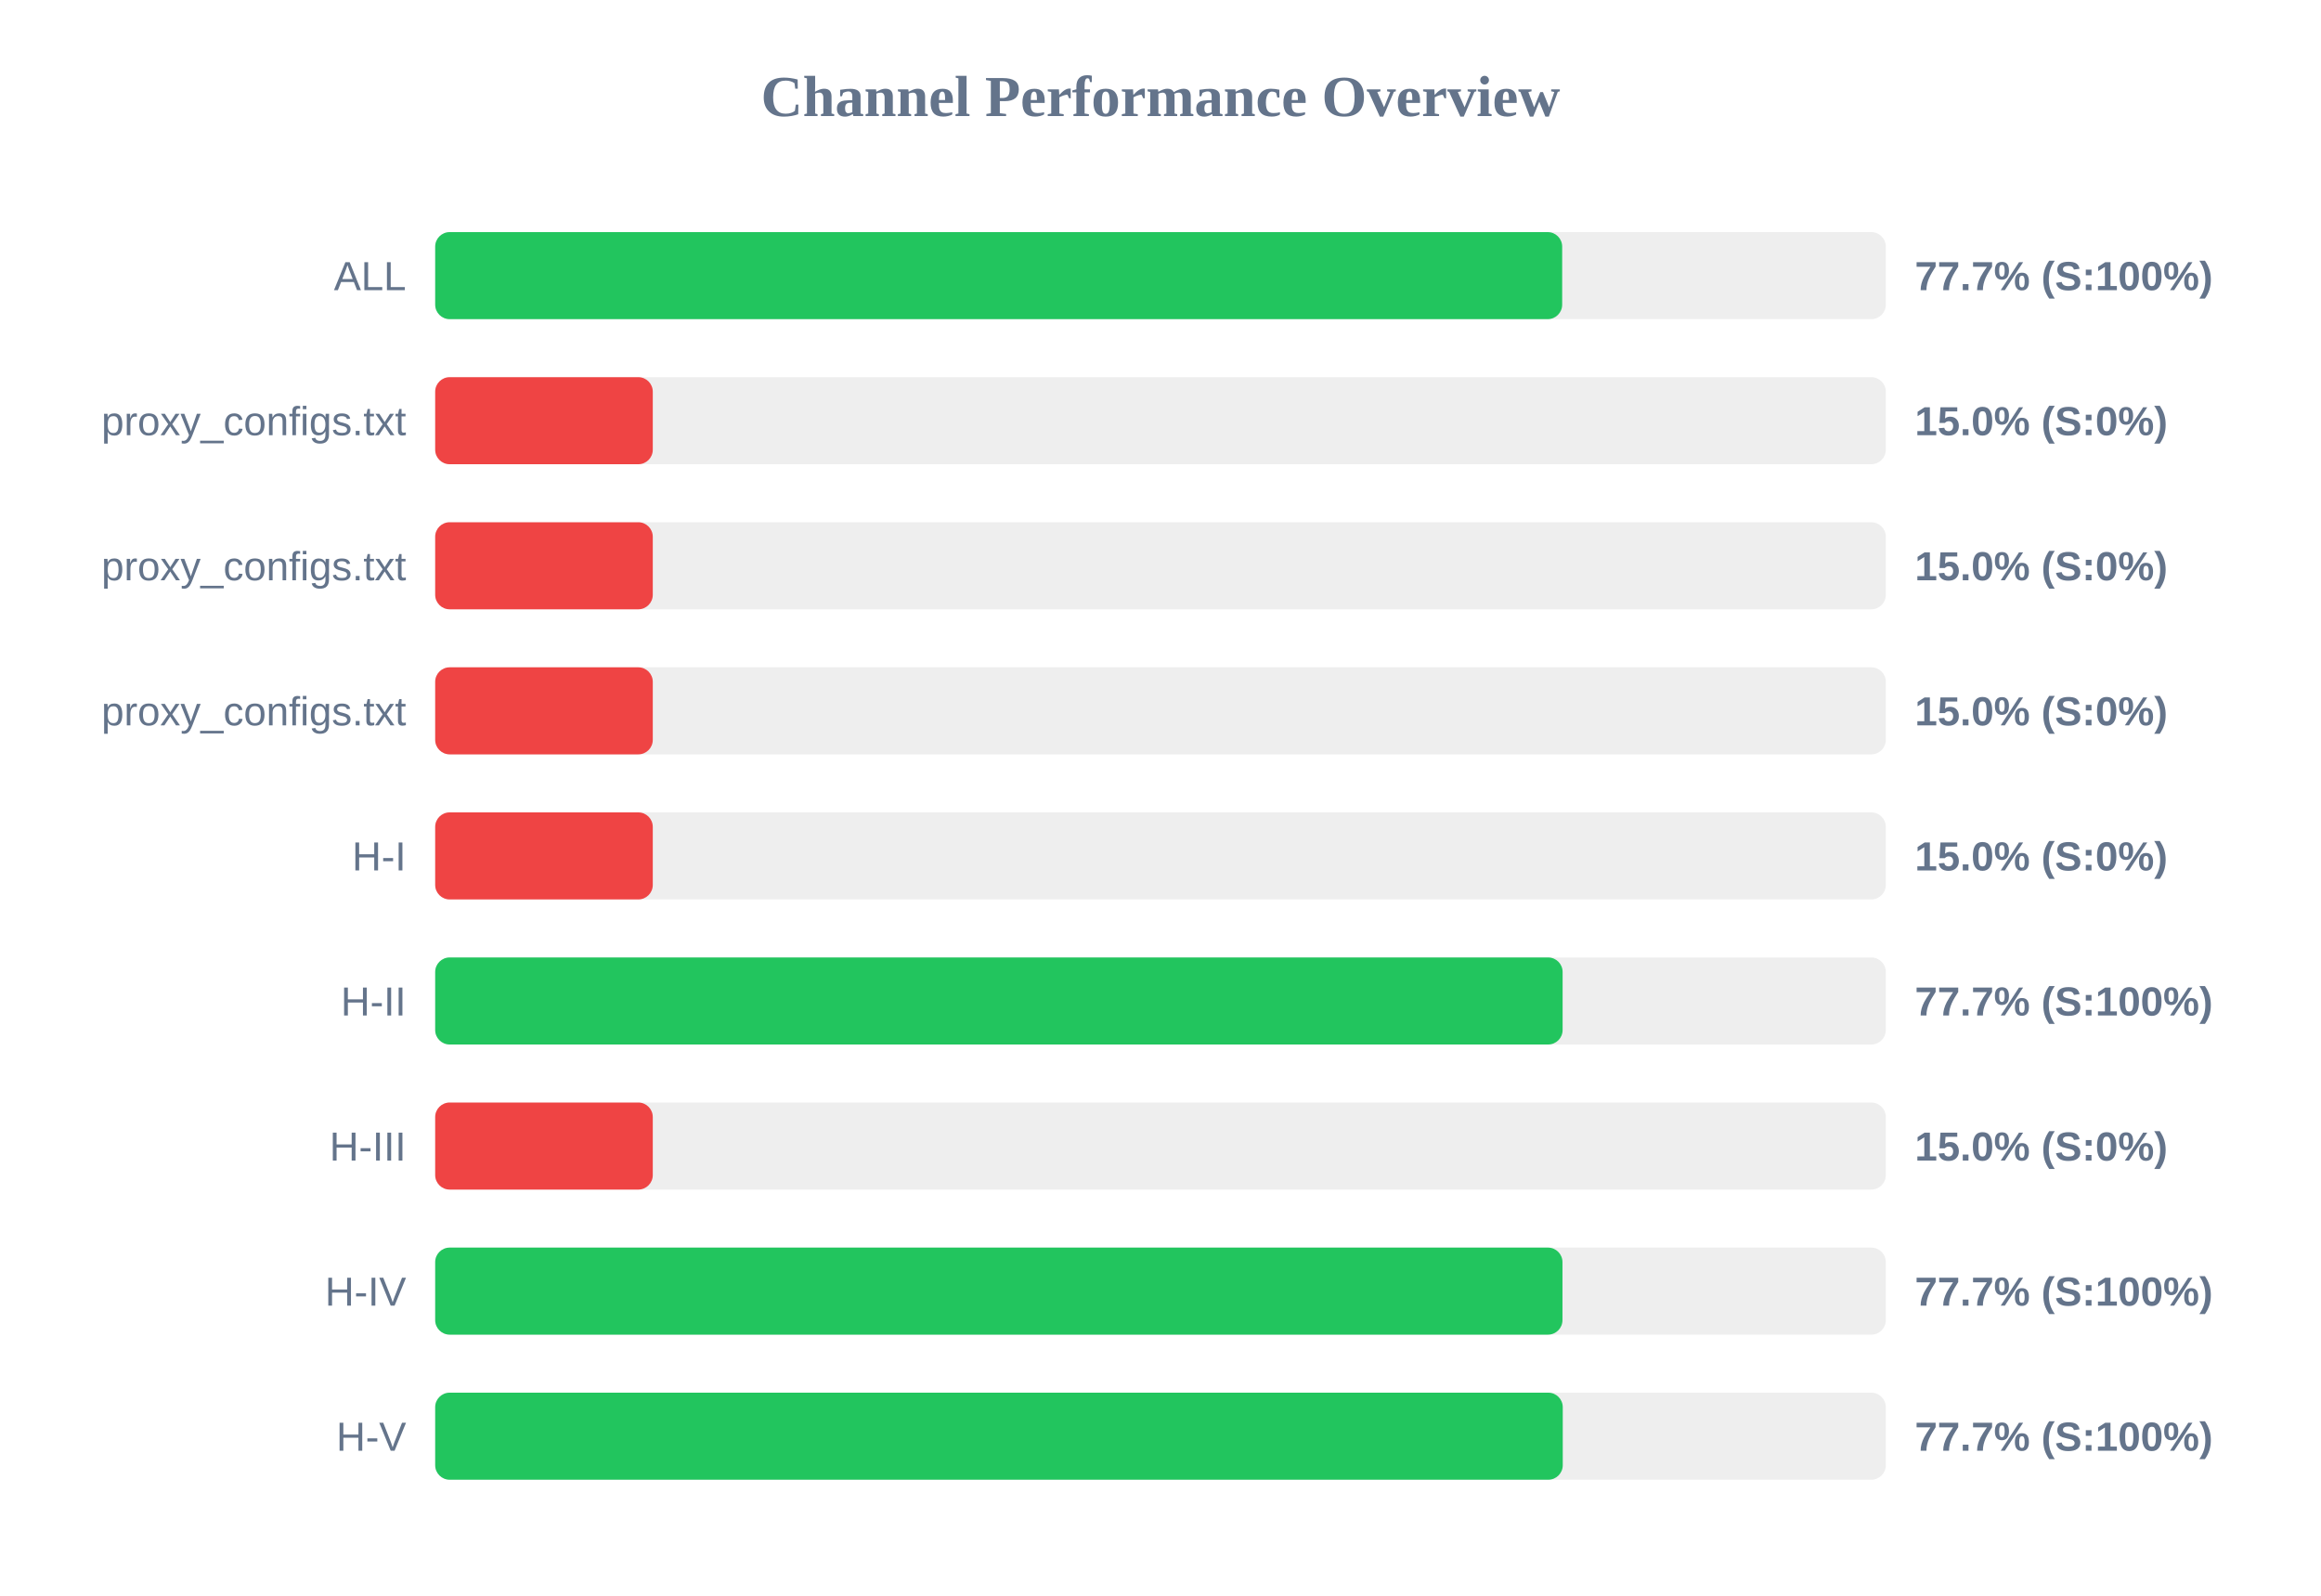
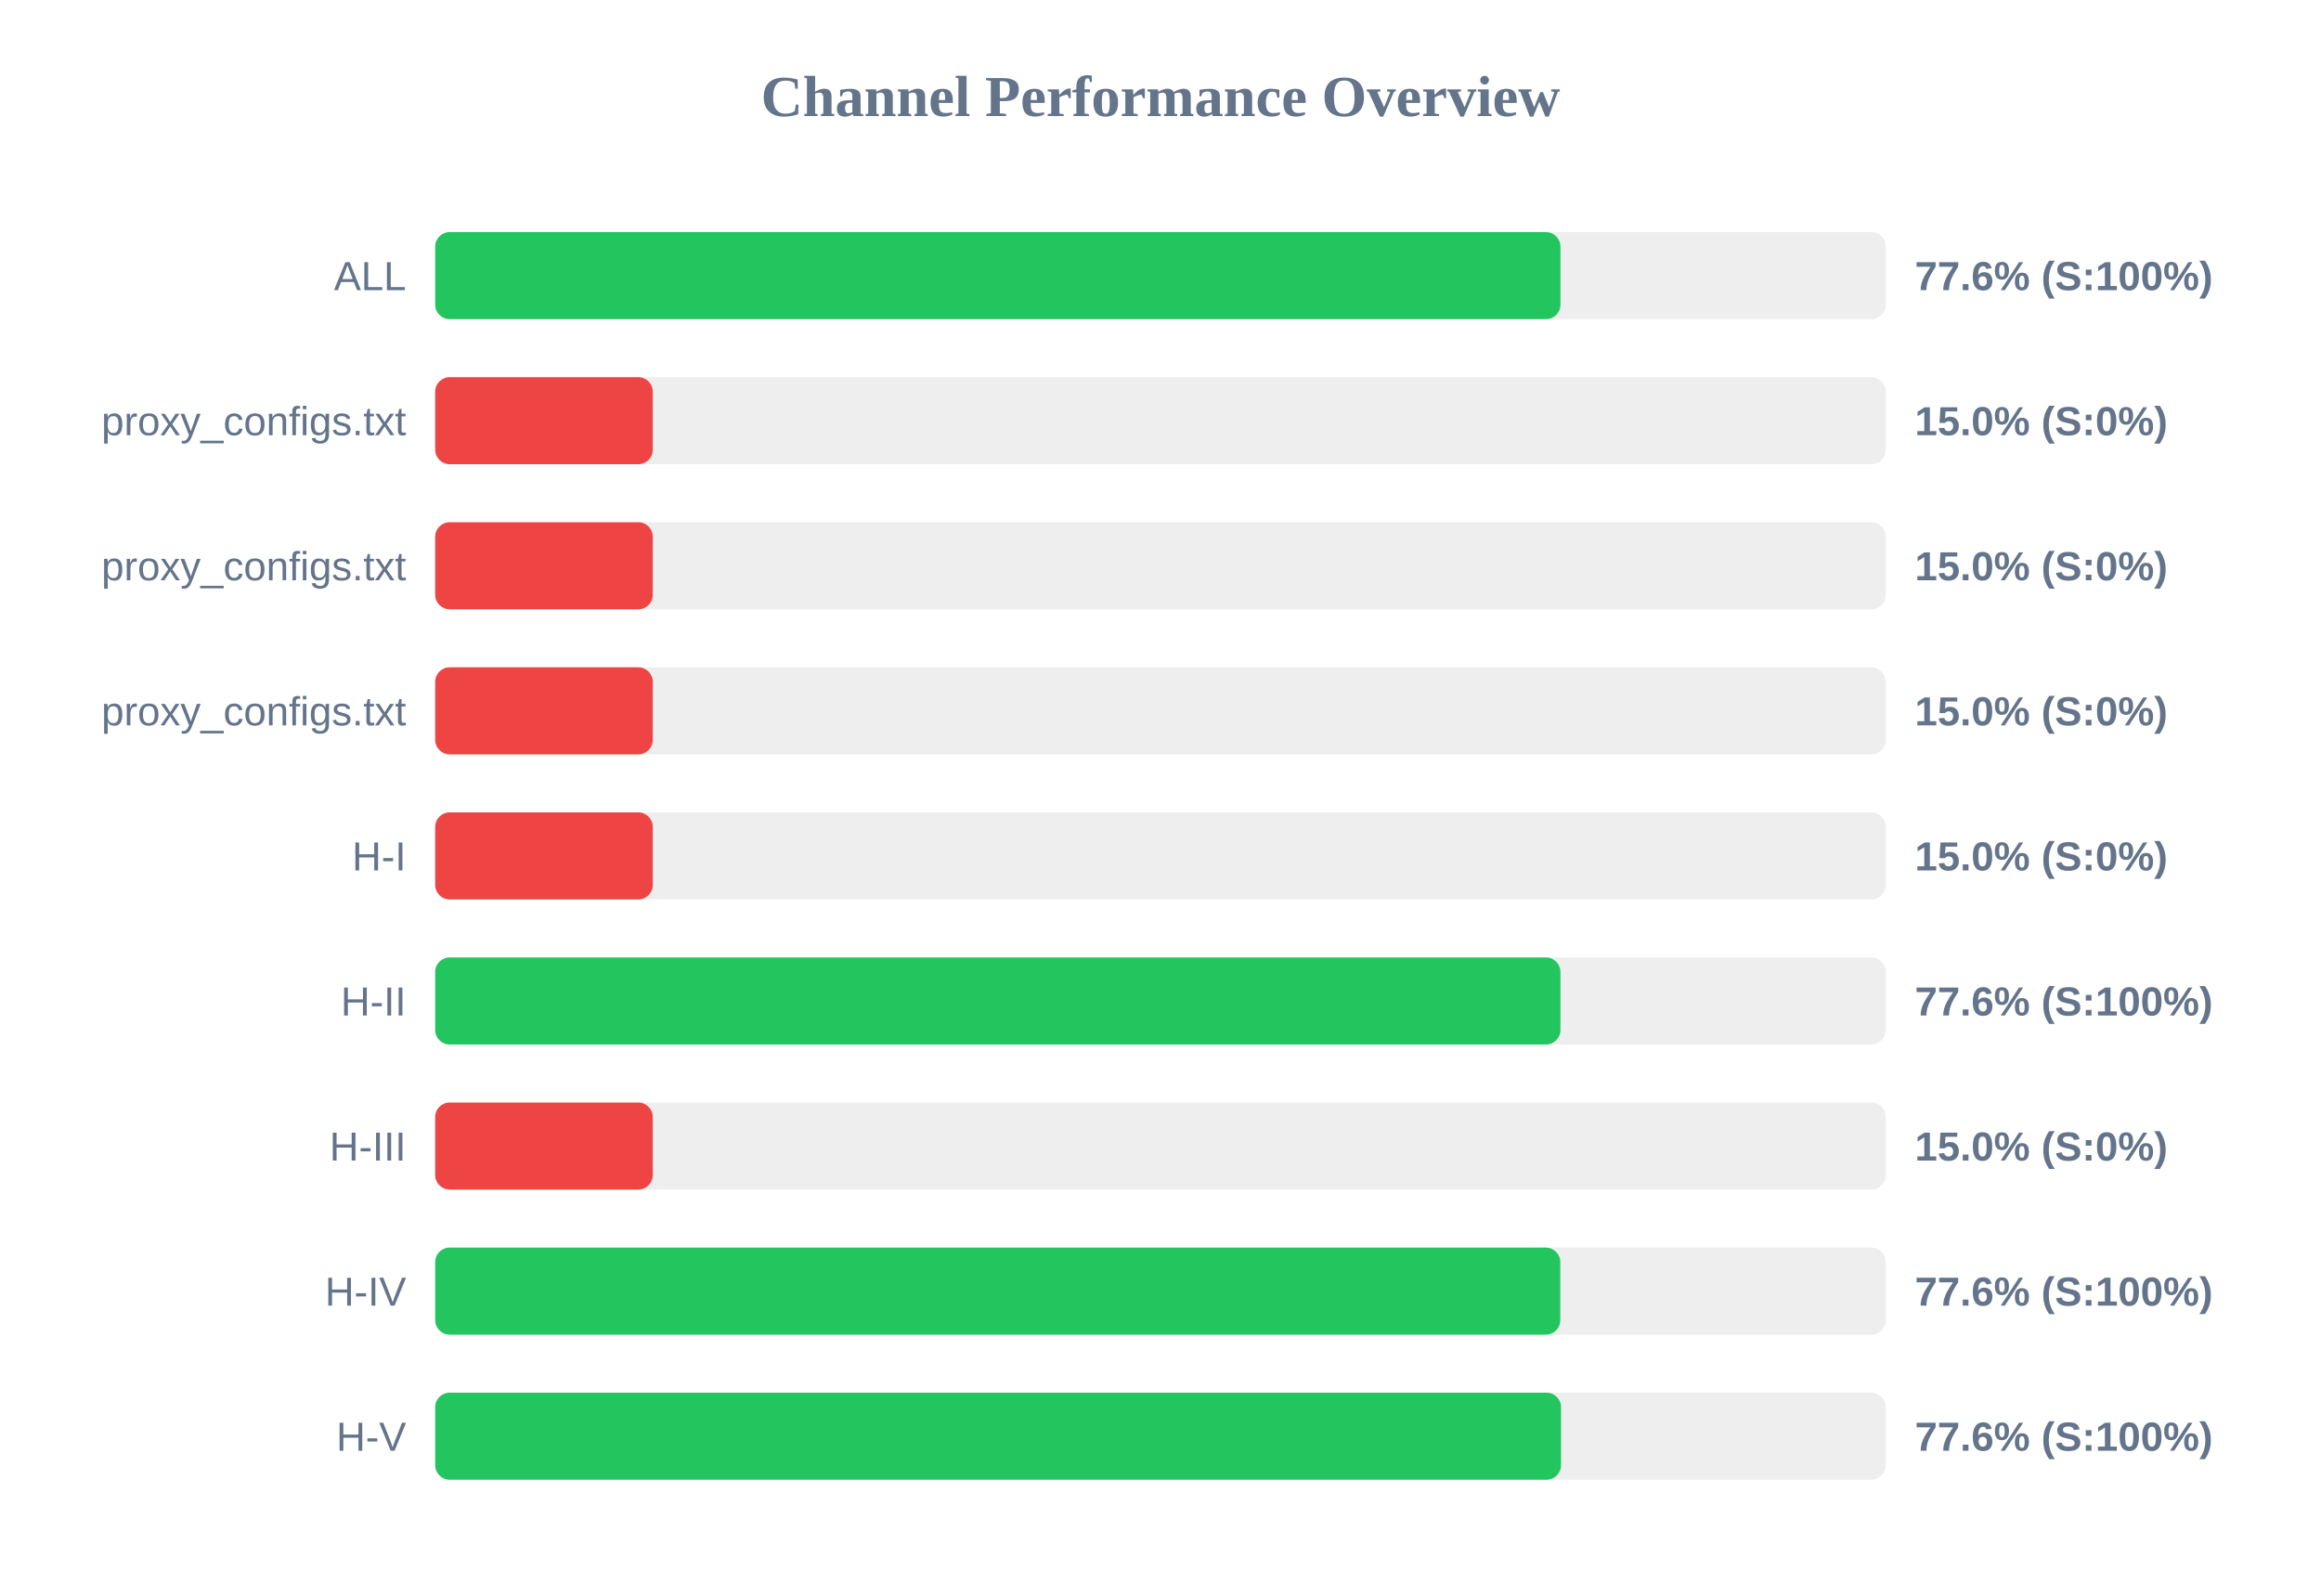
<svg xmlns="http://www.w3.org/2000/svg" width="800" height="550" version="1.1">
  <style>
        .row { font: 14px Arial; fill: #64748b; }
        .score { font: bold 14px Arial; fill: #64748b; }
    </style>
  <text x="400" y="40" text-anchor="middle" font-size="20px" font-weight="bold" fill="#64748b">Channel Performance Overview</text>
  <rect x="150" y="80" width="500" height="30" fill="#eee" rx="5" />
-   <rect x="150" y="80" width="388.45" height="30" fill="#22c55e" rx="5" />
+   <rect x="150" y="80" width="387.85" height="30" fill="#22c55e" rx="5" />
  <text x="140" y="100" text-anchor="end" class="row">ALL</text>
-   <text x="660" y="100" text-anchor="start" class="score">77.7% (S:100%)</text>
+   <text x="660" y="100" text-anchor="start" class="score">77.6% (S:100%)</text>
  <rect x="150" y="130" width="500" height="30" fill="#eee" rx="5" />
  <rect x="150" y="130" width="75.0" height="30" fill="#ef4444" rx="5" />
  <text x="140" y="150" text-anchor="end" class="row">proxy_configs.txt</text>
  <text x="660" y="150" text-anchor="start" class="score">15.0% (S:0%)</text>
  <rect x="150" y="180" width="500" height="30" fill="#eee" rx="5" />
  <rect x="150" y="180" width="75.0" height="30" fill="#ef4444" rx="5" />
  <text x="140" y="200" text-anchor="end" class="row">proxy_configs.txt</text>
  <text x="660" y="200" text-anchor="start" class="score">15.0% (S:0%)</text>
  <rect x="150" y="230" width="500" height="30" fill="#eee" rx="5" />
  <rect x="150" y="230" width="75.0" height="30" fill="#ef4444" rx="5" />
  <text x="140" y="250" text-anchor="end" class="row">proxy_configs.txt</text>
  <text x="660" y="250" text-anchor="start" class="score">15.0% (S:0%)</text>
  <rect x="150" y="280" width="500" height="30" fill="#eee" rx="5" />
  <rect x="150" y="280" width="75.0" height="30" fill="#ef4444" rx="5" />
  <text x="140" y="300" text-anchor="end" class="row">H-I</text>
  <text x="660" y="300" text-anchor="start" class="score">15.0% (S:0%)</text>
  <rect x="150" y="330" width="500" height="30" fill="#eee" rx="5" />
-   <rect x="150" y="330" width="388.6" height="30" fill="#22c55e" rx="5" />
+   <rect x="150" y="330" width="387.85" height="30" fill="#22c55e" rx="5" />
  <text x="140" y="350" text-anchor="end" class="row">H-II</text>
-   <text x="660" y="350" text-anchor="start" class="score">77.7% (S:100%)</text>
+   <text x="660" y="350" text-anchor="start" class="score">77.6% (S:100%)</text>
  <rect x="150" y="380" width="500" height="30" fill="#eee" rx="5" />
  <rect x="150" y="380" width="75.0" height="30" fill="#ef4444" rx="5" />
  <text x="140" y="400" text-anchor="end" class="row">H-III</text>
  <text x="660" y="400" text-anchor="start" class="score">15.0% (S:0%)</text>
  <rect x="150" y="430" width="500" height="30" fill="#eee" rx="5" />
-   <rect x="150" y="430" width="388.55" height="30" fill="#22c55e" rx="5" />
+   <rect x="150" y="430" width="387.8" height="30" fill="#22c55e" rx="5" />
  <text x="140" y="450" text-anchor="end" class="row">H-IV</text>
-   <text x="660" y="450" text-anchor="start" class="score">77.7% (S:100%)</text>
+   <text x="660" y="450" text-anchor="start" class="score">77.6% (S:100%)</text>
  <rect x="150" y="480" width="500" height="30" fill="#eee" rx="5" />
-   <rect x="150" y="480" width="388.65" height="30" fill="#22c55e" rx="5" />
+   <rect x="150" y="480" width="388.05" height="30" fill="#22c55e" rx="5" />
  <text x="140" y="500" text-anchor="end" class="row">H-V</text>
-   <text x="660" y="500" text-anchor="start" class="score">77.7% (S:100%)</text>
+   <text x="660" y="500" text-anchor="start" class="score">77.6% (S:100%)</text>
</svg>
